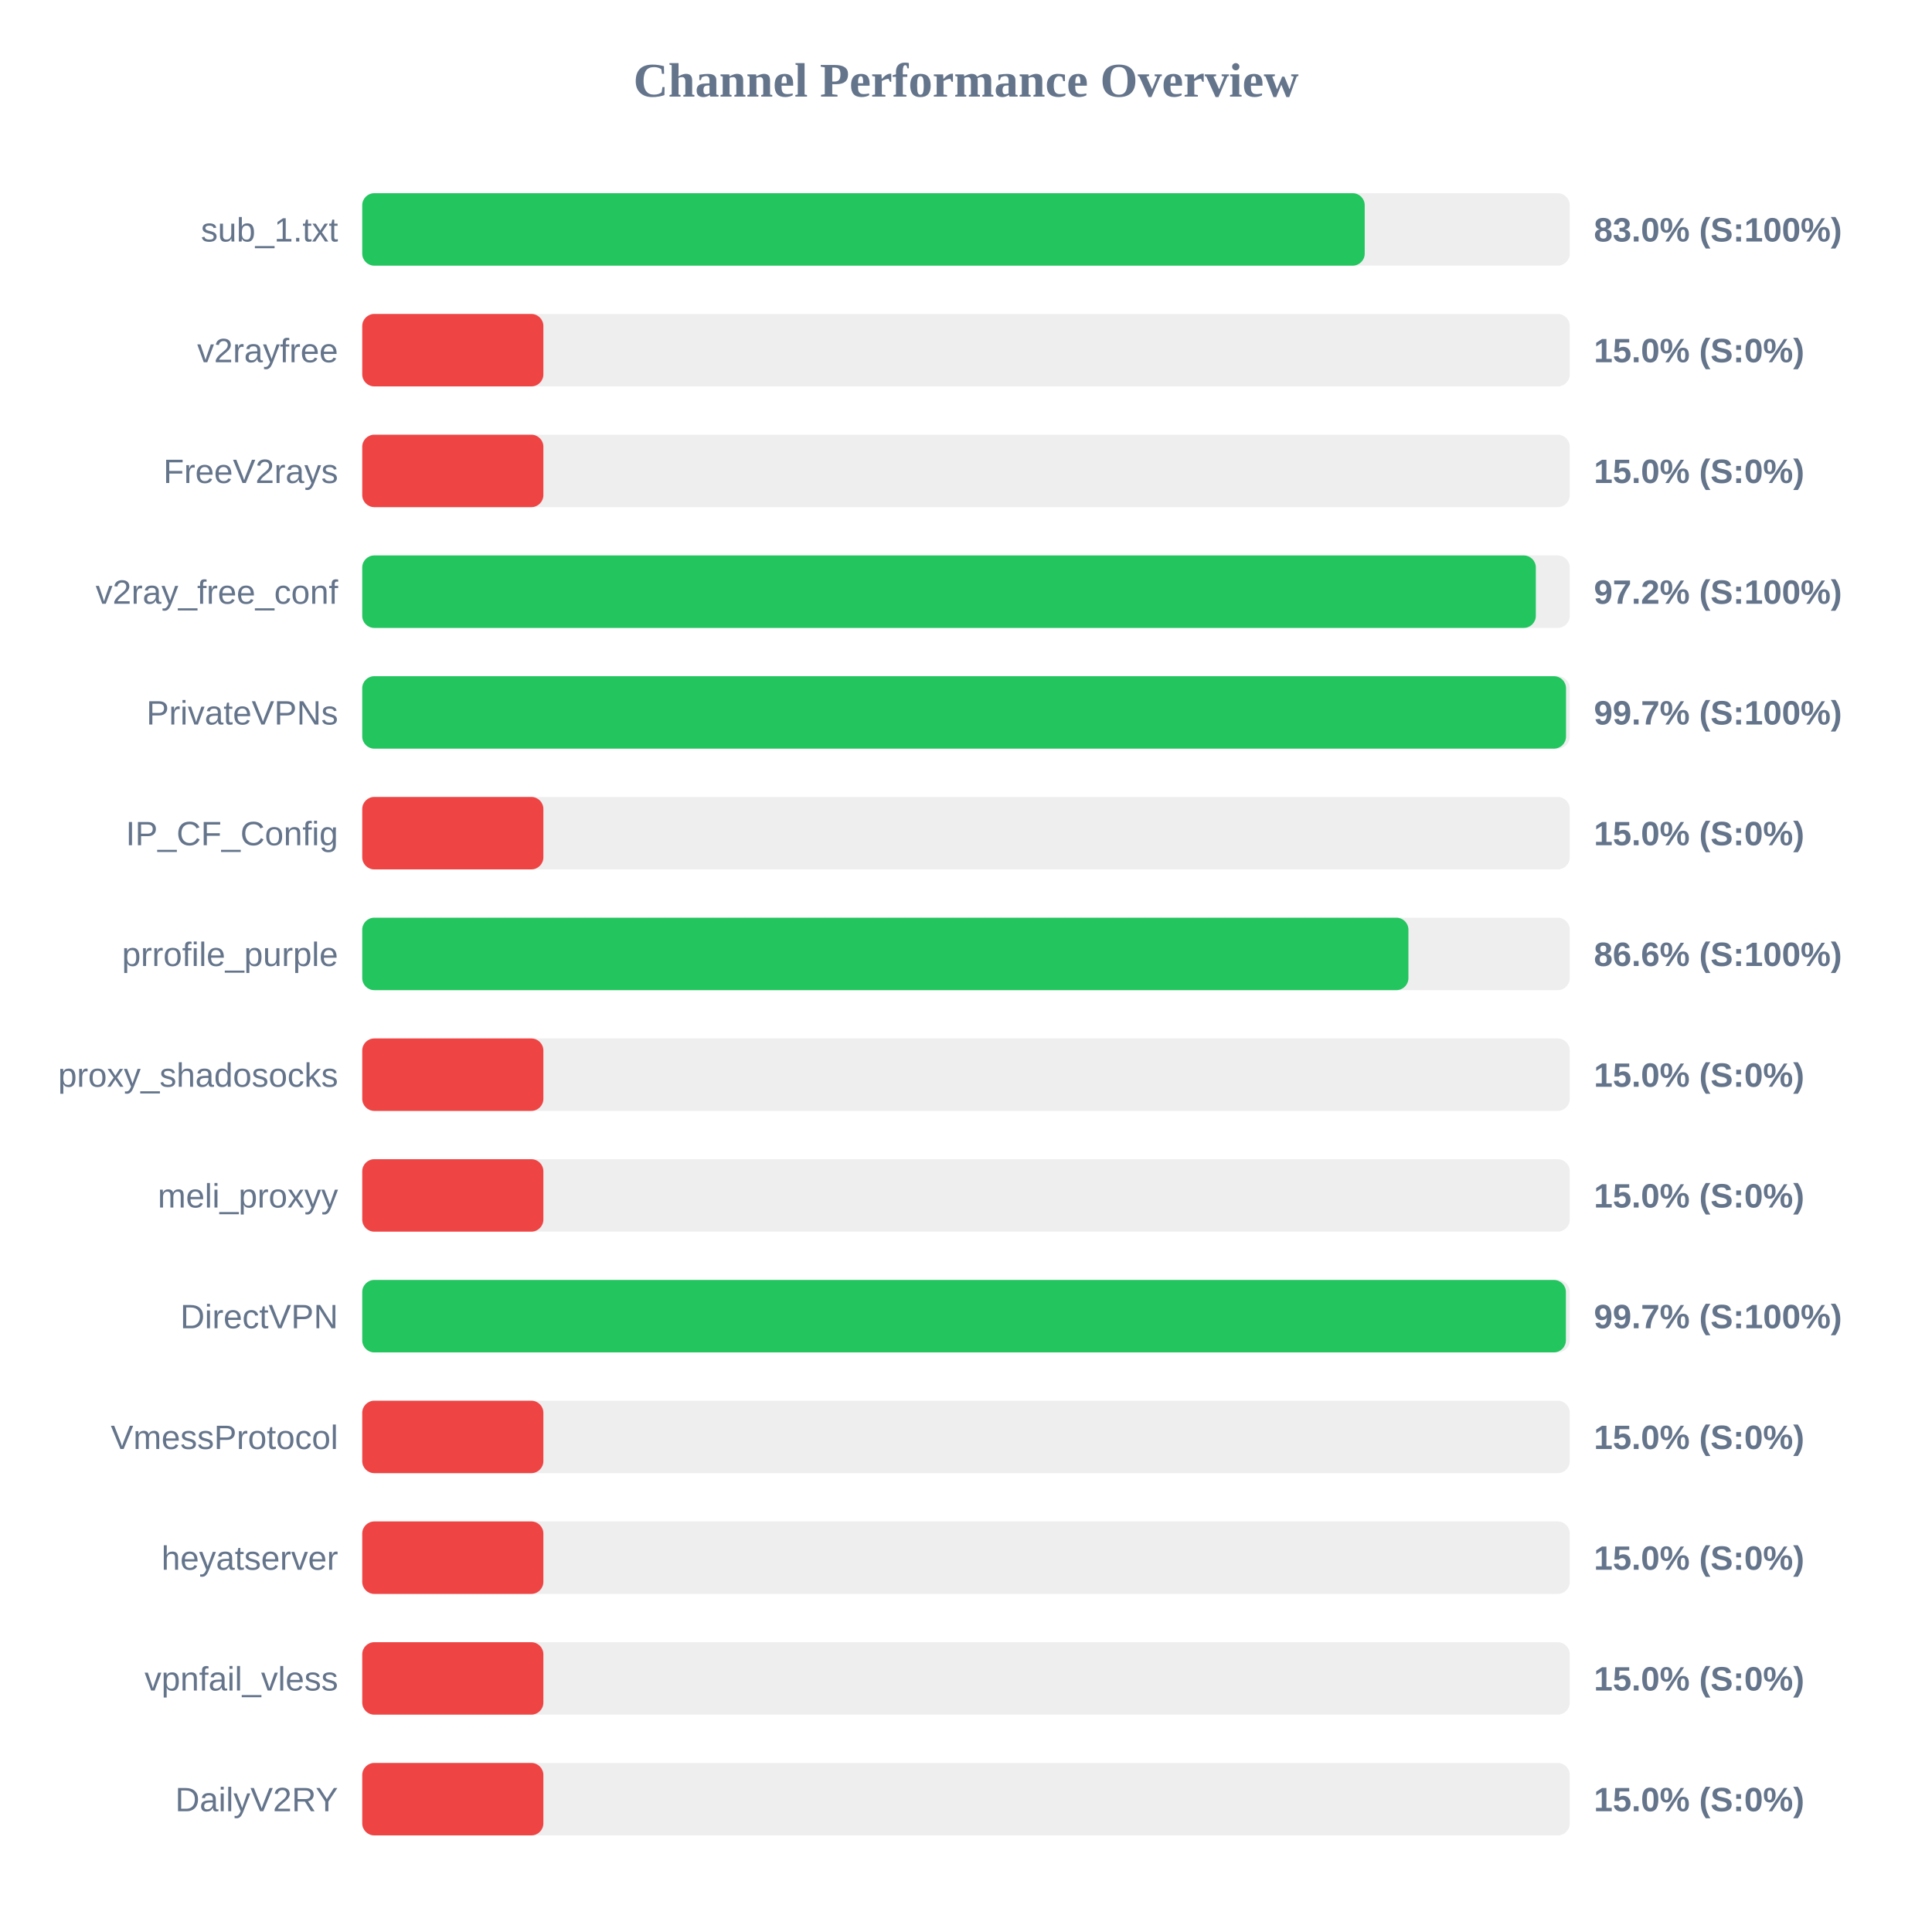
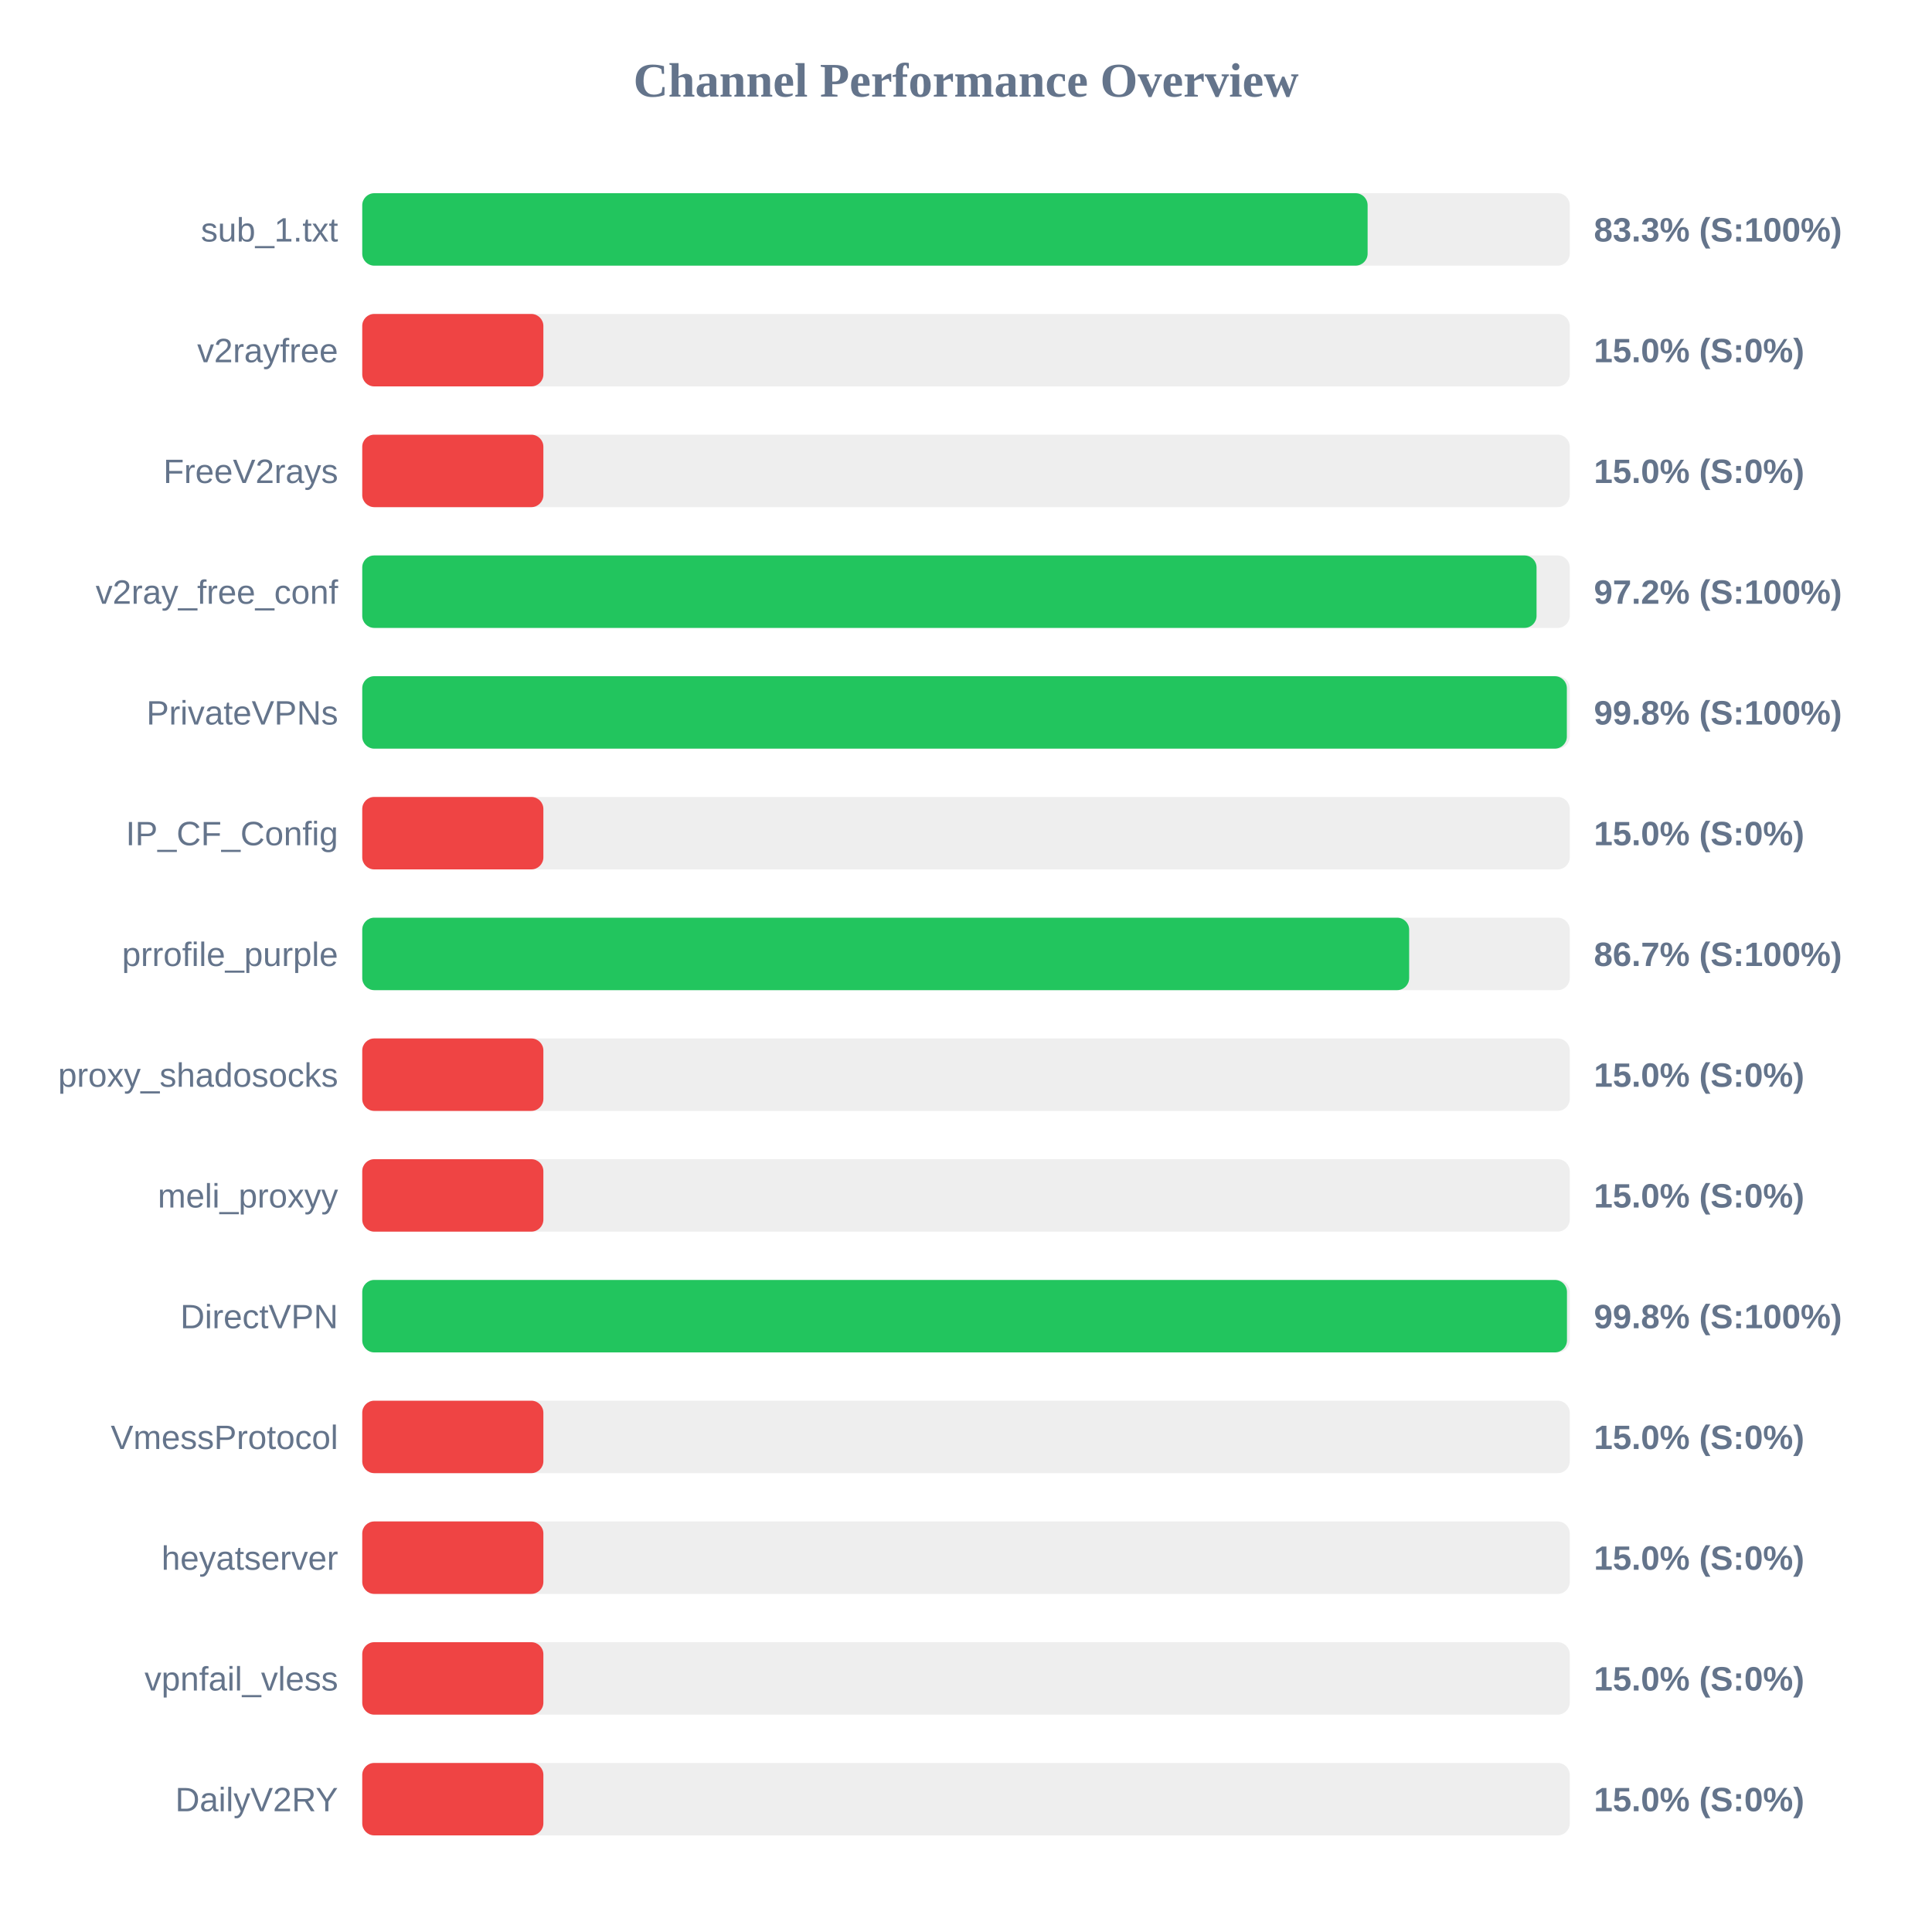
<svg xmlns="http://www.w3.org/2000/svg" width="800" height="800" version="1.1">
  <style>
        .row { font: 14px Arial; fill: #64748b; }
        .score { font: bold 14px Arial; fill: #64748b; }
    </style>
  <text x="400" y="40" text-anchor="middle" font-size="20px" font-weight="bold" fill="#64748b">Channel Performance Overview</text>
  <rect x="150" y="80" width="500" height="30" fill="#eee" rx="5" />
-   <rect x="150" y="80" width="415.1" height="30" fill="#22c55e" rx="5" />
+   <rect x="150" y="80" width="416.3" height="30" fill="#22c55e" rx="5" />
  <text x="140" y="100" text-anchor="end" class="row">sub_1.txt</text>
-   <text x="660" y="100" text-anchor="start" class="score">83.0% (S:100%)</text>
+   <text x="660" y="100" text-anchor="start" class="score">83.3% (S:100%)</text>
  <rect x="150" y="130" width="500" height="30" fill="#eee" rx="5" />
  <rect x="150" y="130" width="75.0" height="30" fill="#ef4444" rx="5" />
  <text x="140" y="150" text-anchor="end" class="row">v2rayfree</text>
  <text x="660" y="150" text-anchor="start" class="score">15.0% (S:0%)</text>
  <rect x="150" y="180" width="500" height="30" fill="#eee" rx="5" />
  <rect x="150" y="180" width="75.0" height="30" fill="#ef4444" rx="5" />
  <text x="140" y="200" text-anchor="end" class="row">FreeV2rays</text>
  <text x="660" y="200" text-anchor="start" class="score">15.0% (S:0%)</text>
  <rect x="150" y="230" width="500" height="30" fill="#eee" rx="5" />
-   <rect x="150" y="230" width="485.95" height="30" fill="#22c55e" rx="5" />
+   <rect x="150" y="230" width="486.25" height="30" fill="#22c55e" rx="5" />
  <text x="140" y="250" text-anchor="end" class="row">v2ray_free_conf</text>
  <text x="660" y="250" text-anchor="start" class="score">97.2% (S:100%)</text>
  <rect x="150" y="280" width="500" height="30" fill="#eee" rx="5" />
-   <rect x="150" y="280" width="498.45" height="30" fill="#22c55e" rx="5" />
+   <rect x="150" y="280" width="498.8" height="30" fill="#22c55e" rx="5" />
  <text x="140" y="300" text-anchor="end" class="row">PrivateVPNs</text>
-   <text x="660" y="300" text-anchor="start" class="score">99.7% (S:100%)</text>
+   <text x="660" y="300" text-anchor="start" class="score">99.8% (S:100%)</text>
  <rect x="150" y="330" width="500" height="30" fill="#eee" rx="5" />
  <rect x="150" y="330" width="75.0" height="30" fill="#ef4444" rx="5" />
  <text x="140" y="350" text-anchor="end" class="row">IP_CF_Config</text>
  <text x="660" y="350" text-anchor="start" class="score">15.0% (S:0%)</text>
  <rect x="150" y="380" width="500" height="30" fill="#eee" rx="5" />
-   <rect x="150" y="380" width="433.2" height="30" fill="#22c55e" rx="5" />
+   <rect x="150" y="380" width="433.5" height="30" fill="#22c55e" rx="5" />
  <text x="140" y="400" text-anchor="end" class="row">prrofile_purple</text>
-   <text x="660" y="400" text-anchor="start" class="score">86.6% (S:100%)</text>
+   <text x="660" y="400" text-anchor="start" class="score">86.7% (S:100%)</text>
  <rect x="150" y="430" width="500" height="30" fill="#eee" rx="5" />
  <rect x="150" y="430" width="75.0" height="30" fill="#ef4444" rx="5" />
  <text x="140" y="450" text-anchor="end" class="row">proxy_shadosocks</text>
  <text x="660" y="450" text-anchor="start" class="score">15.0% (S:0%)</text>
  <rect x="150" y="480" width="500" height="30" fill="#eee" rx="5" />
  <rect x="150" y="480" width="75.0" height="30" fill="#ef4444" rx="5" />
  <text x="140" y="500" text-anchor="end" class="row">meli_proxyy</text>
  <text x="660" y="500" text-anchor="start" class="score">15.0% (S:0%)</text>
  <rect x="150" y="530" width="500" height="30" fill="#eee" rx="5" />
-   <rect x="150" y="530" width="498.4" height="30" fill="#22c55e" rx="5" />
+   <rect x="150" y="530" width="498.85" height="30" fill="#22c55e" rx="5" />
  <text x="140" y="550" text-anchor="end" class="row">DirectVPN</text>
-   <text x="660" y="550" text-anchor="start" class="score">99.7% (S:100%)</text>
+   <text x="660" y="550" text-anchor="start" class="score">99.8% (S:100%)</text>
  <rect x="150" y="580" width="500" height="30" fill="#eee" rx="5" />
  <rect x="150" y="580" width="75.0" height="30" fill="#ef4444" rx="5" />
  <text x="140" y="600" text-anchor="end" class="row">VmessProtocol</text>
  <text x="660" y="600" text-anchor="start" class="score">15.0% (S:0%)</text>
  <rect x="150" y="630" width="500" height="30" fill="#eee" rx="5" />
  <rect x="150" y="630" width="75.0" height="30" fill="#ef4444" rx="5" />
  <text x="140" y="650" text-anchor="end" class="row">heyatserver</text>
  <text x="660" y="650" text-anchor="start" class="score">15.0% (S:0%)</text>
  <rect x="150" y="680" width="500" height="30" fill="#eee" rx="5" />
  <rect x="150" y="680" width="75.0" height="30" fill="#ef4444" rx="5" />
  <text x="140" y="700" text-anchor="end" class="row">vpnfail_vless</text>
  <text x="660" y="700" text-anchor="start" class="score">15.0% (S:0%)</text>
  <rect x="150" y="730" width="500" height="30" fill="#eee" rx="5" />
  <rect x="150" y="730" width="75.0" height="30" fill="#ef4444" rx="5" />
  <text x="140" y="750" text-anchor="end" class="row">DailyV2RY</text>
  <text x="660" y="750" text-anchor="start" class="score">15.0% (S:0%)</text>
</svg>
